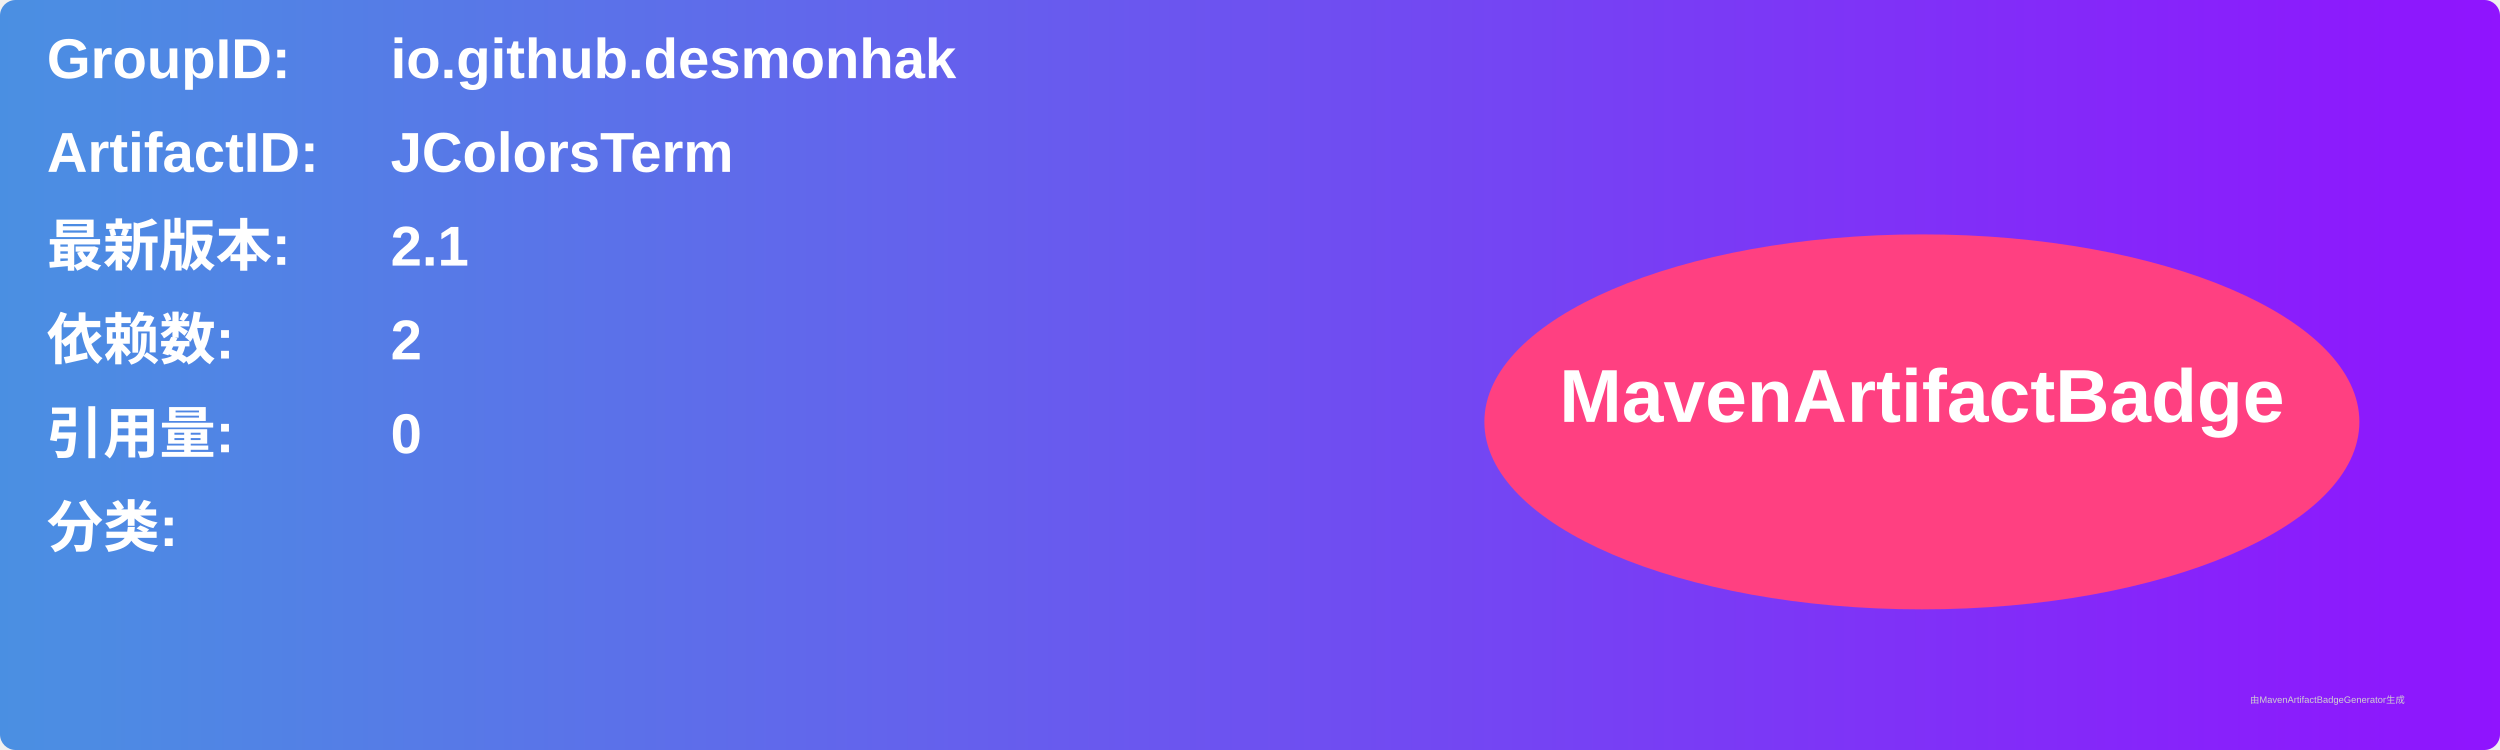
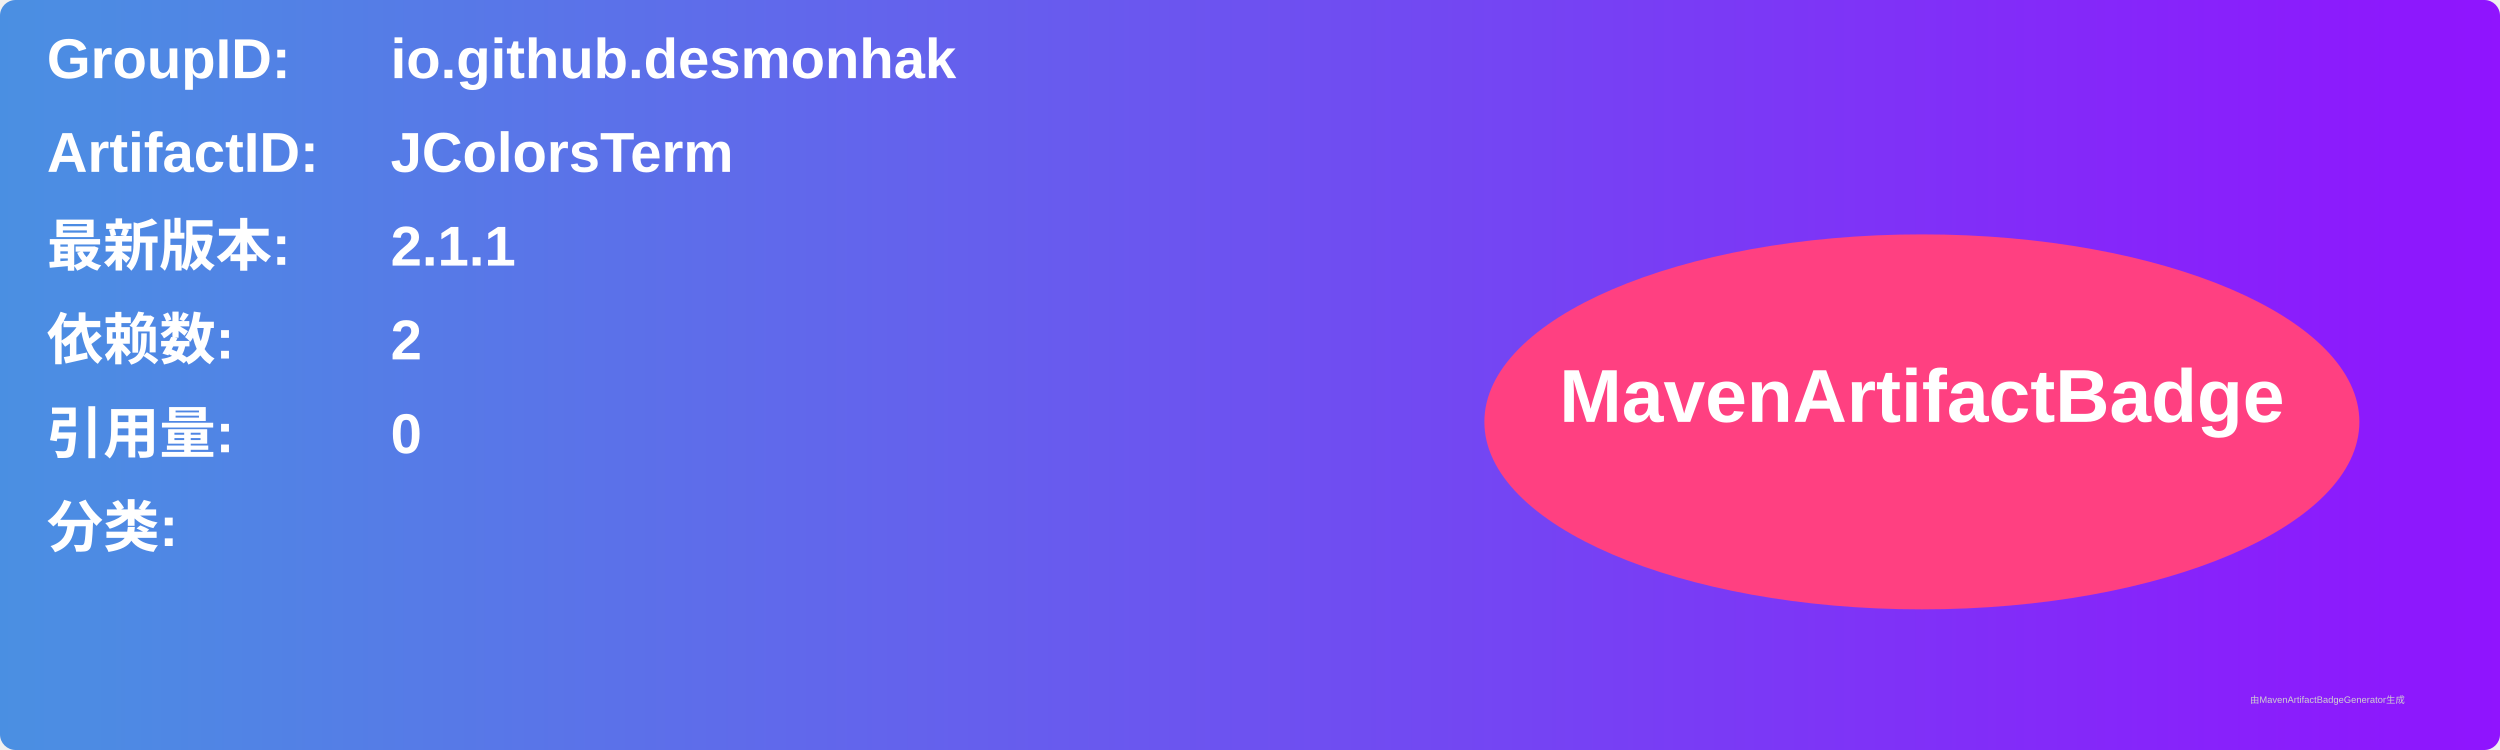
<svg xmlns="http://www.w3.org/2000/svg" width="800" height="240" viewBox="0 0 800 240">
  <linearGradient id="grad" x1="0%" y1="0%" x2="100%" y2="0%">
    <stop offset="0%" stop-color="#4a90e2" />
    <stop offset="100%" stop-color="#9013fe" />
  </linearGradient>
  <rect width="100%" height="100%" rx="5" ry="5" fill="url(#grad)" />
  <g transform="translate(15, 15)">
    <text x="0" y="10" font-family="Arial" font-size="18" fill="white" font-weight="bold" width="260">GroupID:</text>
    <text x="110" y="10" font-family="Arial" font-size="18" fill="white" font-weight="bold" width="460">io.github.desmonhak</text>
    <text x="0" y="40" font-family="Arial" font-size="18" fill="white" font-weight="bold" width="260">ArtifactID:</text>
    <text x="110" y="40" font-family="Arial" font-size="18" fill="white" font-weight="bold" width="460">JColorsTerm</text>
    <text x="0" y="70" font-family="Arial" font-size="18" fill="white" font-weight="bold">最新版本:</text>
    <text x="110" y="70" font-family="Arial" font-size="18" fill="white" font-weight="bold">
-       <tspan font-weight="bold">2.1</tspan>
+       <tspan font-weight="bold">2.1.1</tspan>
    </text>
    <text x="0" y="100" font-family="Arial" font-size="18" fill="white" font-weight="bold">依赖数: </text>
    <text x="110" y="100" font-family="Arial" font-size="18" fill="white">
      <tspan font-weight="bold">2</tspan>
    </text>
    <text x="0" y="130" font-family="Arial" font-size="18" fill="white" font-weight="bold">引用量: </text>
    <text x="110" y="130" font-family="Arial" font-size="18" fill="white">
      <tspan font-weight="bold">0</tspan>
    </text>
    <text x="0" y="160" font-family="Arial" font-size="18" fill="white" font-weight="bold">分类:</text>
    <text x="10" y="190" font-family="Arial" font-size="10" fill="white">
      <tspan font-weight="bold" />
    </text>
    <ellipse cx="600" cy="120" rx="140" ry="60" fill="#ff4081" />
    <text x="600" y="120" text-anchor="middle" font-family="Arial" font-size="24" fill="white" font-weight="bold">MavenArtifactBadge</text>
  </g>
  <text x="720" y="225" font-family="Arial" font-size="3" fill="#d0d0d0">由MavenArtifactBadgeGenerator生成</text>
</svg>
